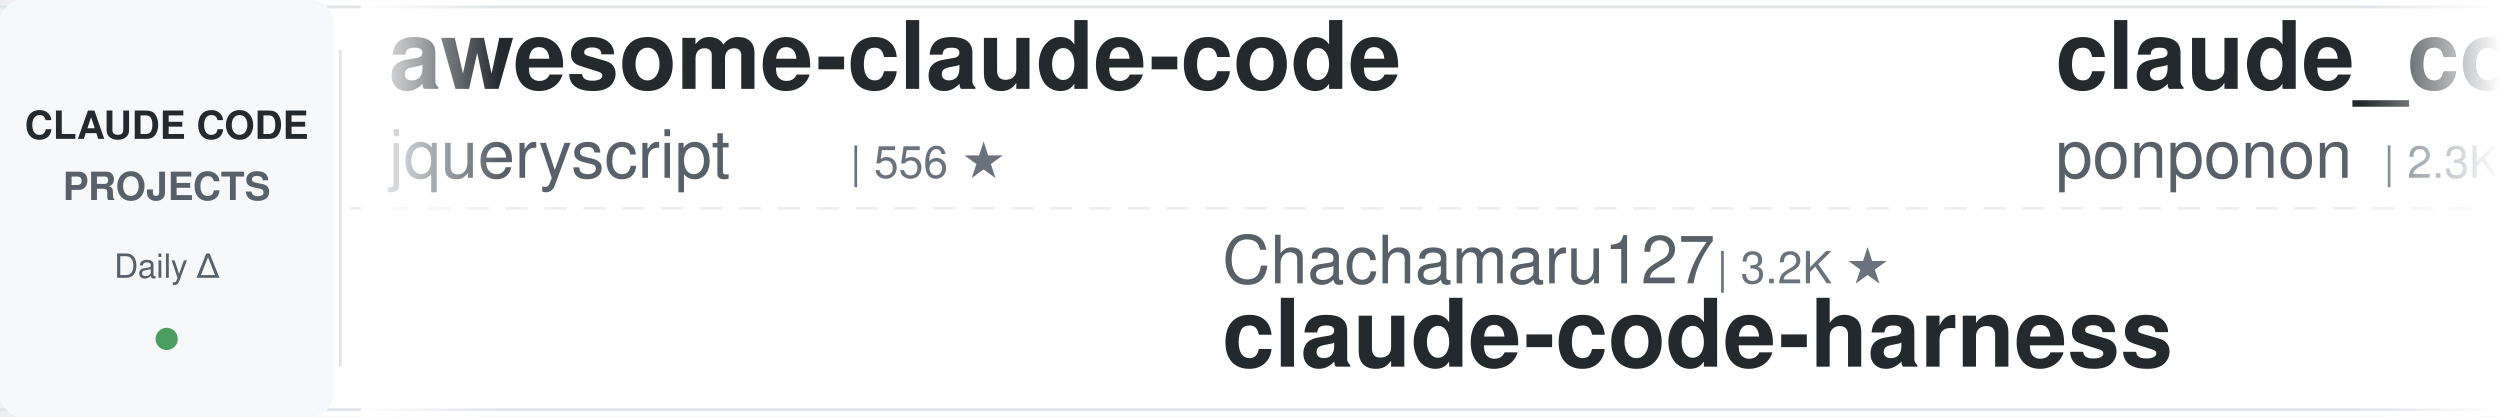
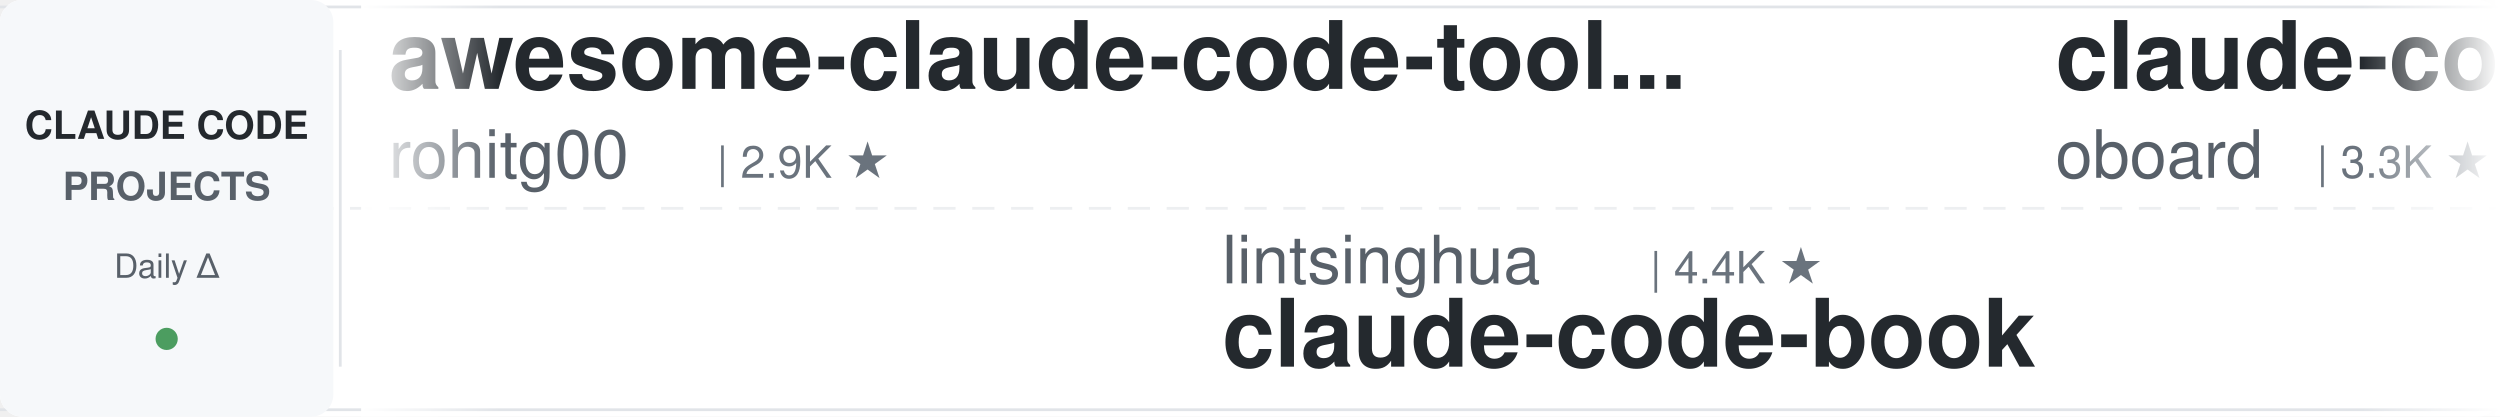
<svg xmlns="http://www.w3.org/2000/svg" width="900" height="150">
  <defs>
    <linearGradient id="awesomeLeftFade" x1="0%" y1="0%" x2="100%" y2="0%">
      <stop offset="0%" style="stop-color:#ffffff;stop-opacity:1" />
      <stop offset="100%" style="stop-color:#ffffff;stop-opacity:0" />
    </linearGradient>
    <linearGradient id="awesomeRightFade" x1="0%" y1="0%" x2="100%" y2="0%">
      <stop offset="0%" style="stop-color:#ffffff;stop-opacity:0" />
      <stop offset="100%" style="stop-color:#ffffff;stop-opacity:1" />
    </linearGradient>
  </defs>
  <rect width="900" height="150" fill="#ffffff" rx="8" />
  <rect x="0" y="2" width="900" height="1" fill="#e1e4e8" />
  <rect x="0" y="147" width="900" height="1" fill="#e1e4e8" />
  <line x1="0" y1="75" x2="900" y2="75" stroke="#e1e4e8" stroke-width="1" stroke-dasharray="8 6" opacity="0.6" />
  <rect x="0" y="0" width="120" height="150" fill="#f6f8fa" rx="8" />
  <text x="60" y="50" font-family="-apple-system, BlinkMacSystemFont, 'Segoe UI', Helvetica, Arial, sans-serif" font-size="14" font-weight="600" fill="#24292e" text-anchor="middle">CLAUDE CODE</text>
  <text x="60" y="72" font-family="-apple-system, BlinkMacSystemFont, 'Segoe UI', Helvetica, Arial, sans-serif" font-size="14" font-weight="600" fill="#586069" text-anchor="middle">PROJECTS</text>
  <text x="60" y="100" font-family="-apple-system, BlinkMacSystemFont, 'Segoe UI', Helvetica, Arial, sans-serif" font-size="12" font-weight="500" fill="#586069" text-anchor="middle">Daily Δ</text>
  <circle cx="60" cy="122" r="4" fill="#22863a" opacity="0.8" />
  <rect x="122" y="18" width="1" height="114" fill="#e1e4e8" />
  <clipPath id="awesomeTickerClip">
    <rect x="130" y="0" width="770" height="150" />
  </clipPath>
  <g clip-path="url(#awesomeTickerClip)">
    <g id="awesomeTickerItems">
      <animateTransform attributeName="transform" attributeType="XML" type="translate" from="0 0" to="-3000 0" dur="54s" repeatCount="indefinite" />
      <g transform="translate(0, 0)">
-         <text x="140" y="32" font-family="-apple-system, BlinkMacSystemFont, 'Segoe UI', Helvetica, Arial, sans-serif" font-size="34" font-weight="600" fill="#24292e">awesome-claude-code</text>
-         <text x="140" y="64" font-family="-apple-system, BlinkMacSystemFont, 'Segoe UI', Helvetica, Arial, sans-serif" font-size="24" font-weight="400" fill="#586069">jqueryscript</text>
-         <text x="306" y="64" font-family="-apple-system, BlinkMacSystemFont, 'Segoe UI', Helvetica, Arial, sans-serif" font-size="16" font-weight="500" fill="#6a737d">| 556 ★</text>
+         <text x="140" y="32" font-family="-apple-system, BlinkMacSystemFont, 'Segoe UI', Helvetica, Arial, sans-serif" font-size="34" font-weight="600" fill="#24292e">awesome-claude-code-tool...</text>
+         <text x="140" y="64" font-family="-apple-system, BlinkMacSystemFont, 'Segoe UI', Helvetica, Arial, sans-serif" font-size="24" font-weight="400" fill="#586069">rohitg00</text>
+         <text x="258" y="64" font-family="-apple-system, BlinkMacSystemFont, 'Segoe UI', Helvetica, Arial, sans-serif" font-size="16" font-weight="500" fill="#6a737d">| 2.9K ★</text>
      </g>
      <g transform="translate(300, 0)">
-         <text x="140" y="102" font-family="-apple-system, BlinkMacSystemFont, 'Segoe UI', Helvetica, Arial, sans-serif" font-size="24" font-weight="400" fill="#586069">Chachamaru127</text>
-         <text x="318" y="102" font-family="-apple-system, BlinkMacSystemFont, 'Segoe UI', Helvetica, Arial, sans-serif" font-size="16" font-weight="500" fill="#6a737d">| 3.2K ★</text>
-         <text x="140" y="132" font-family="-apple-system, BlinkMacSystemFont, 'Segoe UI', Helvetica, Arial, sans-serif" font-size="34" font-weight="600" fill="#24292e">claude-code-harness</text>
+         <text x="140" y="102" font-family="-apple-system, BlinkMacSystemFont, 'Segoe UI', Helvetica, Arial, sans-serif" font-size="24" font-weight="400" fill="#586069">lintsinghua</text>
+         <text x="294" y="102" font-family="-apple-system, BlinkMacSystemFont, 'Segoe UI', Helvetica, Arial, sans-serif" font-size="16" font-weight="500" fill="#6a737d">| 4.4K ★</text>
+         <text x="140" y="132" font-family="-apple-system, BlinkMacSystemFont, 'Segoe UI', Helvetica, Arial, sans-serif" font-size="34" font-weight="600" fill="#24292e">claude-code-book</text>
      </g>
      <g transform="translate(600, 0)">
-         <text x="140" y="32" font-family="-apple-system, BlinkMacSystemFont, 'Segoe UI', Helvetica, Arial, sans-serif" font-size="34" font-weight="600" fill="#24292e">claude_code_src</text>
-         <text x="140" y="64" font-family="-apple-system, BlinkMacSystemFont, 'Segoe UI', Helvetica, Arial, sans-serif" font-size="24" font-weight="400" fill="#586069">ponponon</text>
-         <text x="258" y="64" font-family="-apple-system, BlinkMacSystemFont, 'Segoe UI', Helvetica, Arial, sans-serif" font-size="16" font-weight="500" fill="#6a737d">| 2.3K ★</text>
+         <text x="140" y="32" font-family="-apple-system, BlinkMacSystemFont, 'Segoe UI', Helvetica, Arial, sans-serif" font-size="34" font-weight="600" fill="#24292e">claude-code-rev</text>
+         <text x="140" y="64" font-family="-apple-system, BlinkMacSystemFont, 'Segoe UI', Helvetica, Arial, sans-serif" font-size="24" font-weight="400" fill="#586069">oboard</text>
+         <text x="234" y="64" font-family="-apple-system, BlinkMacSystemFont, 'Segoe UI', Helvetica, Arial, sans-serif" font-size="16" font-weight="500" fill="#6a737d">| 3.3K ★</text>
      </g>
      <g transform="translate(900, 0)">
-         <text x="140" y="102" font-family="-apple-system, BlinkMacSystemFont, 'Segoe UI', Helvetica, Arial, sans-serif" font-size="24" font-weight="400" fill="#586069">centminmod</text>
-         <text x="282" y="102" font-family="-apple-system, BlinkMacSystemFont, 'Segoe UI', Helvetica, Arial, sans-serif" font-size="16" font-weight="500" fill="#6a737d">| 2.7K ★</text>
-         <text x="140" y="132" font-family="-apple-system, BlinkMacSystemFont, 'Segoe UI', Helvetica, Arial, sans-serif" font-size="34" font-weight="600" fill="#24292e">my-claude-code-setup</text>
+         <text x="140" y="102" font-family="-apple-system, BlinkMacSystemFont, 'Segoe UI', Helvetica, Arial, sans-serif" font-size="24" font-weight="400" fill="#586069">Windy3f3f3f3f</text>
+         <text x="318" y="102" font-family="-apple-system, BlinkMacSystemFont, 'Segoe UI', Helvetica, Arial, sans-serif" font-size="16" font-weight="500" fill="#6a737d">| 2.8K ★</text>
+         <text x="140" y="132" font-family="-apple-system, BlinkMacSystemFont, 'Segoe UI', Helvetica, Arial, sans-serif" font-size="34" font-weight="600" fill="#24292e">claude-code-from-scratch</text>
      </g>
      <g transform="translate(1200, 0)">
-         <text x="140" y="32" font-family="-apple-system, BlinkMacSystemFont, 'Segoe UI', Helvetica, Arial, sans-serif" font-size="34" font-weight="600" fill="#24292e">claude-code-from-source</text>
-         <text x="140" y="64" font-family="-apple-system, BlinkMacSystemFont, 'Segoe UI', Helvetica, Arial, sans-serif" font-size="24" font-weight="400" fill="#586069">alejandrobalderas</text>
-         <text x="366" y="64" font-family="-apple-system, BlinkMacSystemFont, 'Segoe UI', Helvetica, Arial, sans-serif" font-size="16" font-weight="500" fill="#6a737d">| 3.0K ★</text>
+         <text x="140" y="32" font-family="-apple-system, BlinkMacSystemFont, 'Segoe UI', Helvetica, Arial, sans-serif" font-size="34" font-weight="600" fill="#24292e">pi-vs-claude-code</text>
+         <text x="140" y="64" font-family="-apple-system, BlinkMacSystemFont, 'Segoe UI', Helvetica, Arial, sans-serif" font-size="24" font-weight="400" fill="#586069">disler</text>
+         <text x="234" y="64" font-family="-apple-system, BlinkMacSystemFont, 'Segoe UI', Helvetica, Arial, sans-serif" font-size="16" font-weight="500" fill="#6a737d">| 1.7K ★</text>
      </g>
      <g transform="translate(1500, 0)">
-         <text x="140" y="102" font-family="-apple-system, BlinkMacSystemFont, 'Segoe UI', Helvetica, Arial, sans-serif" font-size="24" font-weight="400" fill="#586069">xu-xiang</text>
-         <text x="258" y="102" font-family="-apple-system, BlinkMacSystemFont, 'Segoe UI', Helvetica, Arial, sans-serif" font-size="16" font-weight="500" fill="#6a737d">| 2.0K ★</text>
-         <text x="140" y="132" font-family="-apple-system, BlinkMacSystemFont, 'Segoe UI', Helvetica, Arial, sans-serif" font-size="34" font-weight="600" fill="#24292e">everything-claude-code-z...</text>
+         <text x="140" y="102" font-family="-apple-system, BlinkMacSystemFont, 'Segoe UI', Helvetica, Arial, sans-serif" font-size="24" font-weight="400" fill="#586069">AprilNEA</text>
+         <text x="258" y="102" font-family="-apple-system, BlinkMacSystemFont, 'Segoe UI', Helvetica, Arial, sans-serif" font-size="16" font-weight="500" fill="#6a737d">| 393 ★</text>
+         <text x="140" y="132" font-family="-apple-system, BlinkMacSystemFont, 'Segoe UI', Helvetica, Arial, sans-serif" font-size="34" font-weight="600" fill="#24292e">claude-code-source</text>
      </g>
      <g transform="translate(1800, 0)">
-         <text x="140" y="32" font-family="-apple-system, BlinkMacSystemFont, 'Segoe UI', Helvetica, Arial, sans-serif" font-size="34" font-weight="600" fill="#24292e">claude-code-from-scratch</text>
-         <text x="140" y="64" font-family="-apple-system, BlinkMacSystemFont, 'Segoe UI', Helvetica, Arial, sans-serif" font-size="24" font-weight="400" fill="#586069">Windy3f3f3f3f</text>
-         <text x="318" y="64" font-family="-apple-system, BlinkMacSystemFont, 'Segoe UI', Helvetica, Arial, sans-serif" font-size="16" font-weight="500" fill="#6a737d">| 2.8K ★</text>
+         <text x="140" y="32" font-family="-apple-system, BlinkMacSystemFont, 'Segoe UI', Helvetica, Arial, sans-serif" font-size="34" font-weight="600" fill="#24292e">awesome-claude-code-plug...</text>
+         <text x="140" y="64" font-family="-apple-system, BlinkMacSystemFont, 'Segoe UI', Helvetica, Arial, sans-serif" font-size="24" font-weight="400" fill="#586069">ccplugins</text>
+         <text x="270" y="64" font-family="-apple-system, BlinkMacSystemFont, 'Segoe UI', Helvetica, Arial, sans-serif" font-size="16" font-weight="500" fill="#6a737d">| 1.0K ★</text>
+         <text x="347" y="64" font-family="-apple-system, BlinkMacSystemFont, 'Segoe UI', Helvetica, Arial, sans-serif" font-size="16" font-weight="500" fill="#22863a"> +1</text>
      </g>
      <g transform="translate(2100, 0)">
-         <text x="140" y="102" font-family="-apple-system, BlinkMacSystemFont, 'Segoe UI', Helvetica, Arial, sans-serif" font-size="24" font-weight="400" fill="#586069">oboard</text>
-         <text x="234" y="102" font-family="-apple-system, BlinkMacSystemFont, 'Segoe UI', Helvetica, Arial, sans-serif" font-size="16" font-weight="500" fill="#6a737d">| 3.3K ★</text>
-         <text x="140" y="132" font-family="-apple-system, BlinkMacSystemFont, 'Segoe UI', Helvetica, Arial, sans-serif" font-size="34" font-weight="600" fill="#24292e">claude-code-rev</text>
+         <text x="140" y="102" font-family="-apple-system, BlinkMacSystemFont, 'Segoe UI', Helvetica, Arial, sans-serif" font-size="24" font-weight="400" fill="#586069">zstmfhy</text>
+         <text x="246" y="102" font-family="-apple-system, BlinkMacSystemFont, 'Segoe UI', Helvetica, Arial, sans-serif" font-size="16" font-weight="500" fill="#6a737d">| 188 ★</text>
+         <text x="140" y="132" font-family="-apple-system, BlinkMacSystemFont, 'Segoe UI', Helvetica, Arial, sans-serif" font-size="34" font-weight="600" fill="#24292e">Claude-code</text>
      </g>
      <g transform="translate(2400, 0)">
-         <text x="140" y="32" font-family="-apple-system, BlinkMacSystemFont, 'Segoe UI', Helvetica, Arial, sans-serif" font-size="34" font-weight="600" fill="#24292e">claude-code-settings</text>
-         <text x="140" y="64" font-family="-apple-system, BlinkMacSystemFont, 'Segoe UI', Helvetica, Arial, sans-serif" font-size="24" font-weight="400" fill="#586069">feiskyer</text>
-         <text x="258" y="64" font-family="-apple-system, BlinkMacSystemFont, 'Segoe UI', Helvetica, Arial, sans-serif" font-size="16" font-weight="500" fill="#6a737d">| 1.7K ★</text>
+         <text x="140" y="32" font-family="-apple-system, BlinkMacSystemFont, 'Segoe UI', Helvetica, Arial, sans-serif" font-size="34" font-weight="600" fill="#24292e">Claude-Code-Quest</text>
+         <text x="140" y="64" font-family="-apple-system, BlinkMacSystemFont, 'Segoe UI', Helvetica, Arial, sans-serif" font-size="24" font-weight="400" fill="#586069">wesammustafa</text>
+         <text x="306" y="64" font-family="-apple-system, BlinkMacSystemFont, 'Segoe UI', Helvetica, Arial, sans-serif" font-size="16" font-weight="500" fill="#6a737d">| 3.7K ★</text>
      </g>
      <g transform="translate(2700, 0)">
-         <text x="140" y="102" font-family="-apple-system, BlinkMacSystemFont, 'Segoe UI', Helvetica, Arial, sans-serif" font-size="24" font-weight="400" fill="#586069">Pimzino</text>
-         <text x="246" y="102" font-family="-apple-system, BlinkMacSystemFont, 'Segoe UI', Helvetica, Arial, sans-serif" font-size="16" font-weight="500" fill="#6a737d">| 3.9K ★</text>
-         <text x="140" y="132" font-family="-apple-system, BlinkMacSystemFont, 'Segoe UI', Helvetica, Arial, sans-serif" font-size="34" font-weight="600" fill="#24292e">claude-code-spec-workflo...</text>
+         <text x="140" y="102" font-family="-apple-system, BlinkMacSystemFont, 'Segoe UI', Helvetica, Arial, sans-serif" font-size="24" font-weight="400" fill="#586069">guanshan</text>
+         <text x="258" y="102" font-family="-apple-system, BlinkMacSystemFont, 'Segoe UI', Helvetica, Arial, sans-serif" font-size="16" font-weight="500" fill="#6a737d">| 61 ★</text>
+         <text x="140" y="132" font-family="-apple-system, BlinkMacSystemFont, 'Segoe UI', Helvetica, Arial, sans-serif" font-size="34" font-weight="600" fill="#24292e">ClaudeCode</text>
      </g>
      <g transform="translate(3000, 0)">
-         <text x="140" y="32" font-family="-apple-system, BlinkMacSystemFont, 'Segoe UI', Helvetica, Arial, sans-serif" font-size="34" font-weight="600" fill="#24292e">awesome-claude-code</text>
-         <text x="140" y="64" font-family="-apple-system, BlinkMacSystemFont, 'Segoe UI', Helvetica, Arial, sans-serif" font-size="24" font-weight="400" fill="#586069">jqueryscript</text>
-         <text x="306" y="64" font-family="-apple-system, BlinkMacSystemFont, 'Segoe UI', Helvetica, Arial, sans-serif" font-size="16" font-weight="500" fill="#6a737d">| 556 ★</text>
+         <text x="140" y="32" font-family="-apple-system, BlinkMacSystemFont, 'Segoe UI', Helvetica, Arial, sans-serif" font-size="34" font-weight="600" fill="#24292e">awesome-claude-code-tool...</text>
+         <text x="140" y="64" font-family="-apple-system, BlinkMacSystemFont, 'Segoe UI', Helvetica, Arial, sans-serif" font-size="24" font-weight="400" fill="#586069">rohitg00</text>
+         <text x="258" y="64" font-family="-apple-system, BlinkMacSystemFont, 'Segoe UI', Helvetica, Arial, sans-serif" font-size="16" font-weight="500" fill="#6a737d">| 2.9K ★</text>
      </g>
      <g transform="translate(3300, 0)">
-         <text x="140" y="102" font-family="-apple-system, BlinkMacSystemFont, 'Segoe UI', Helvetica, Arial, sans-serif" font-size="24" font-weight="400" fill="#586069">Chachamaru127</text>
-         <text x="318" y="102" font-family="-apple-system, BlinkMacSystemFont, 'Segoe UI', Helvetica, Arial, sans-serif" font-size="16" font-weight="500" fill="#6a737d">| 3.2K ★</text>
-         <text x="140" y="132" font-family="-apple-system, BlinkMacSystemFont, 'Segoe UI', Helvetica, Arial, sans-serif" font-size="34" font-weight="600" fill="#24292e">claude-code-harness</text>
+         <text x="140" y="102" font-family="-apple-system, BlinkMacSystemFont, 'Segoe UI', Helvetica, Arial, sans-serif" font-size="24" font-weight="400" fill="#586069">lintsinghua</text>
+         <text x="294" y="102" font-family="-apple-system, BlinkMacSystemFont, 'Segoe UI', Helvetica, Arial, sans-serif" font-size="16" font-weight="500" fill="#6a737d">| 4.4K ★</text>
+         <text x="140" y="132" font-family="-apple-system, BlinkMacSystemFont, 'Segoe UI', Helvetica, Arial, sans-serif" font-size="34" font-weight="600" fill="#24292e">claude-code-book</text>
      </g>
      <g transform="translate(3600, 0)">
-         <text x="140" y="32" font-family="-apple-system, BlinkMacSystemFont, 'Segoe UI', Helvetica, Arial, sans-serif" font-size="34" font-weight="600" fill="#24292e">claude_code_src</text>
-         <text x="140" y="64" font-family="-apple-system, BlinkMacSystemFont, 'Segoe UI', Helvetica, Arial, sans-serif" font-size="24" font-weight="400" fill="#586069">ponponon</text>
-         <text x="258" y="64" font-family="-apple-system, BlinkMacSystemFont, 'Segoe UI', Helvetica, Arial, sans-serif" font-size="16" font-weight="500" fill="#6a737d">| 2.3K ★</text>
+         <text x="140" y="32" font-family="-apple-system, BlinkMacSystemFont, 'Segoe UI', Helvetica, Arial, sans-serif" font-size="34" font-weight="600" fill="#24292e">claude-code-rev</text>
+         <text x="140" y="64" font-family="-apple-system, BlinkMacSystemFont, 'Segoe UI', Helvetica, Arial, sans-serif" font-size="24" font-weight="400" fill="#586069">oboard</text>
+         <text x="234" y="64" font-family="-apple-system, BlinkMacSystemFont, 'Segoe UI', Helvetica, Arial, sans-serif" font-size="16" font-weight="500" fill="#6a737d">| 3.3K ★</text>
      </g>
      <g transform="translate(3900, 0)">
-         <text x="140" y="102" font-family="-apple-system, BlinkMacSystemFont, 'Segoe UI', Helvetica, Arial, sans-serif" font-size="24" font-weight="400" fill="#586069">centminmod</text>
-         <text x="282" y="102" font-family="-apple-system, BlinkMacSystemFont, 'Segoe UI', Helvetica, Arial, sans-serif" font-size="16" font-weight="500" fill="#6a737d">| 2.7K ★</text>
-         <text x="140" y="132" font-family="-apple-system, BlinkMacSystemFont, 'Segoe UI', Helvetica, Arial, sans-serif" font-size="34" font-weight="600" fill="#24292e">my-claude-code-setup</text>
+         <text x="140" y="102" font-family="-apple-system, BlinkMacSystemFont, 'Segoe UI', Helvetica, Arial, sans-serif" font-size="24" font-weight="400" fill="#586069">Windy3f3f3f3f</text>
+         <text x="318" y="102" font-family="-apple-system, BlinkMacSystemFont, 'Segoe UI', Helvetica, Arial, sans-serif" font-size="16" font-weight="500" fill="#6a737d">| 2.8K ★</text>
+         <text x="140" y="132" font-family="-apple-system, BlinkMacSystemFont, 'Segoe UI', Helvetica, Arial, sans-serif" font-size="34" font-weight="600" fill="#24292e">claude-code-from-scratch</text>
      </g>
    </g>
  </g>
  <rect x="130" y="0" width="50" height="150" fill="url(#awesomeLeftFade)" />
  <rect x="850" y="0" width="50" height="150" fill="url(#awesomeRightFade)" />
</svg>
